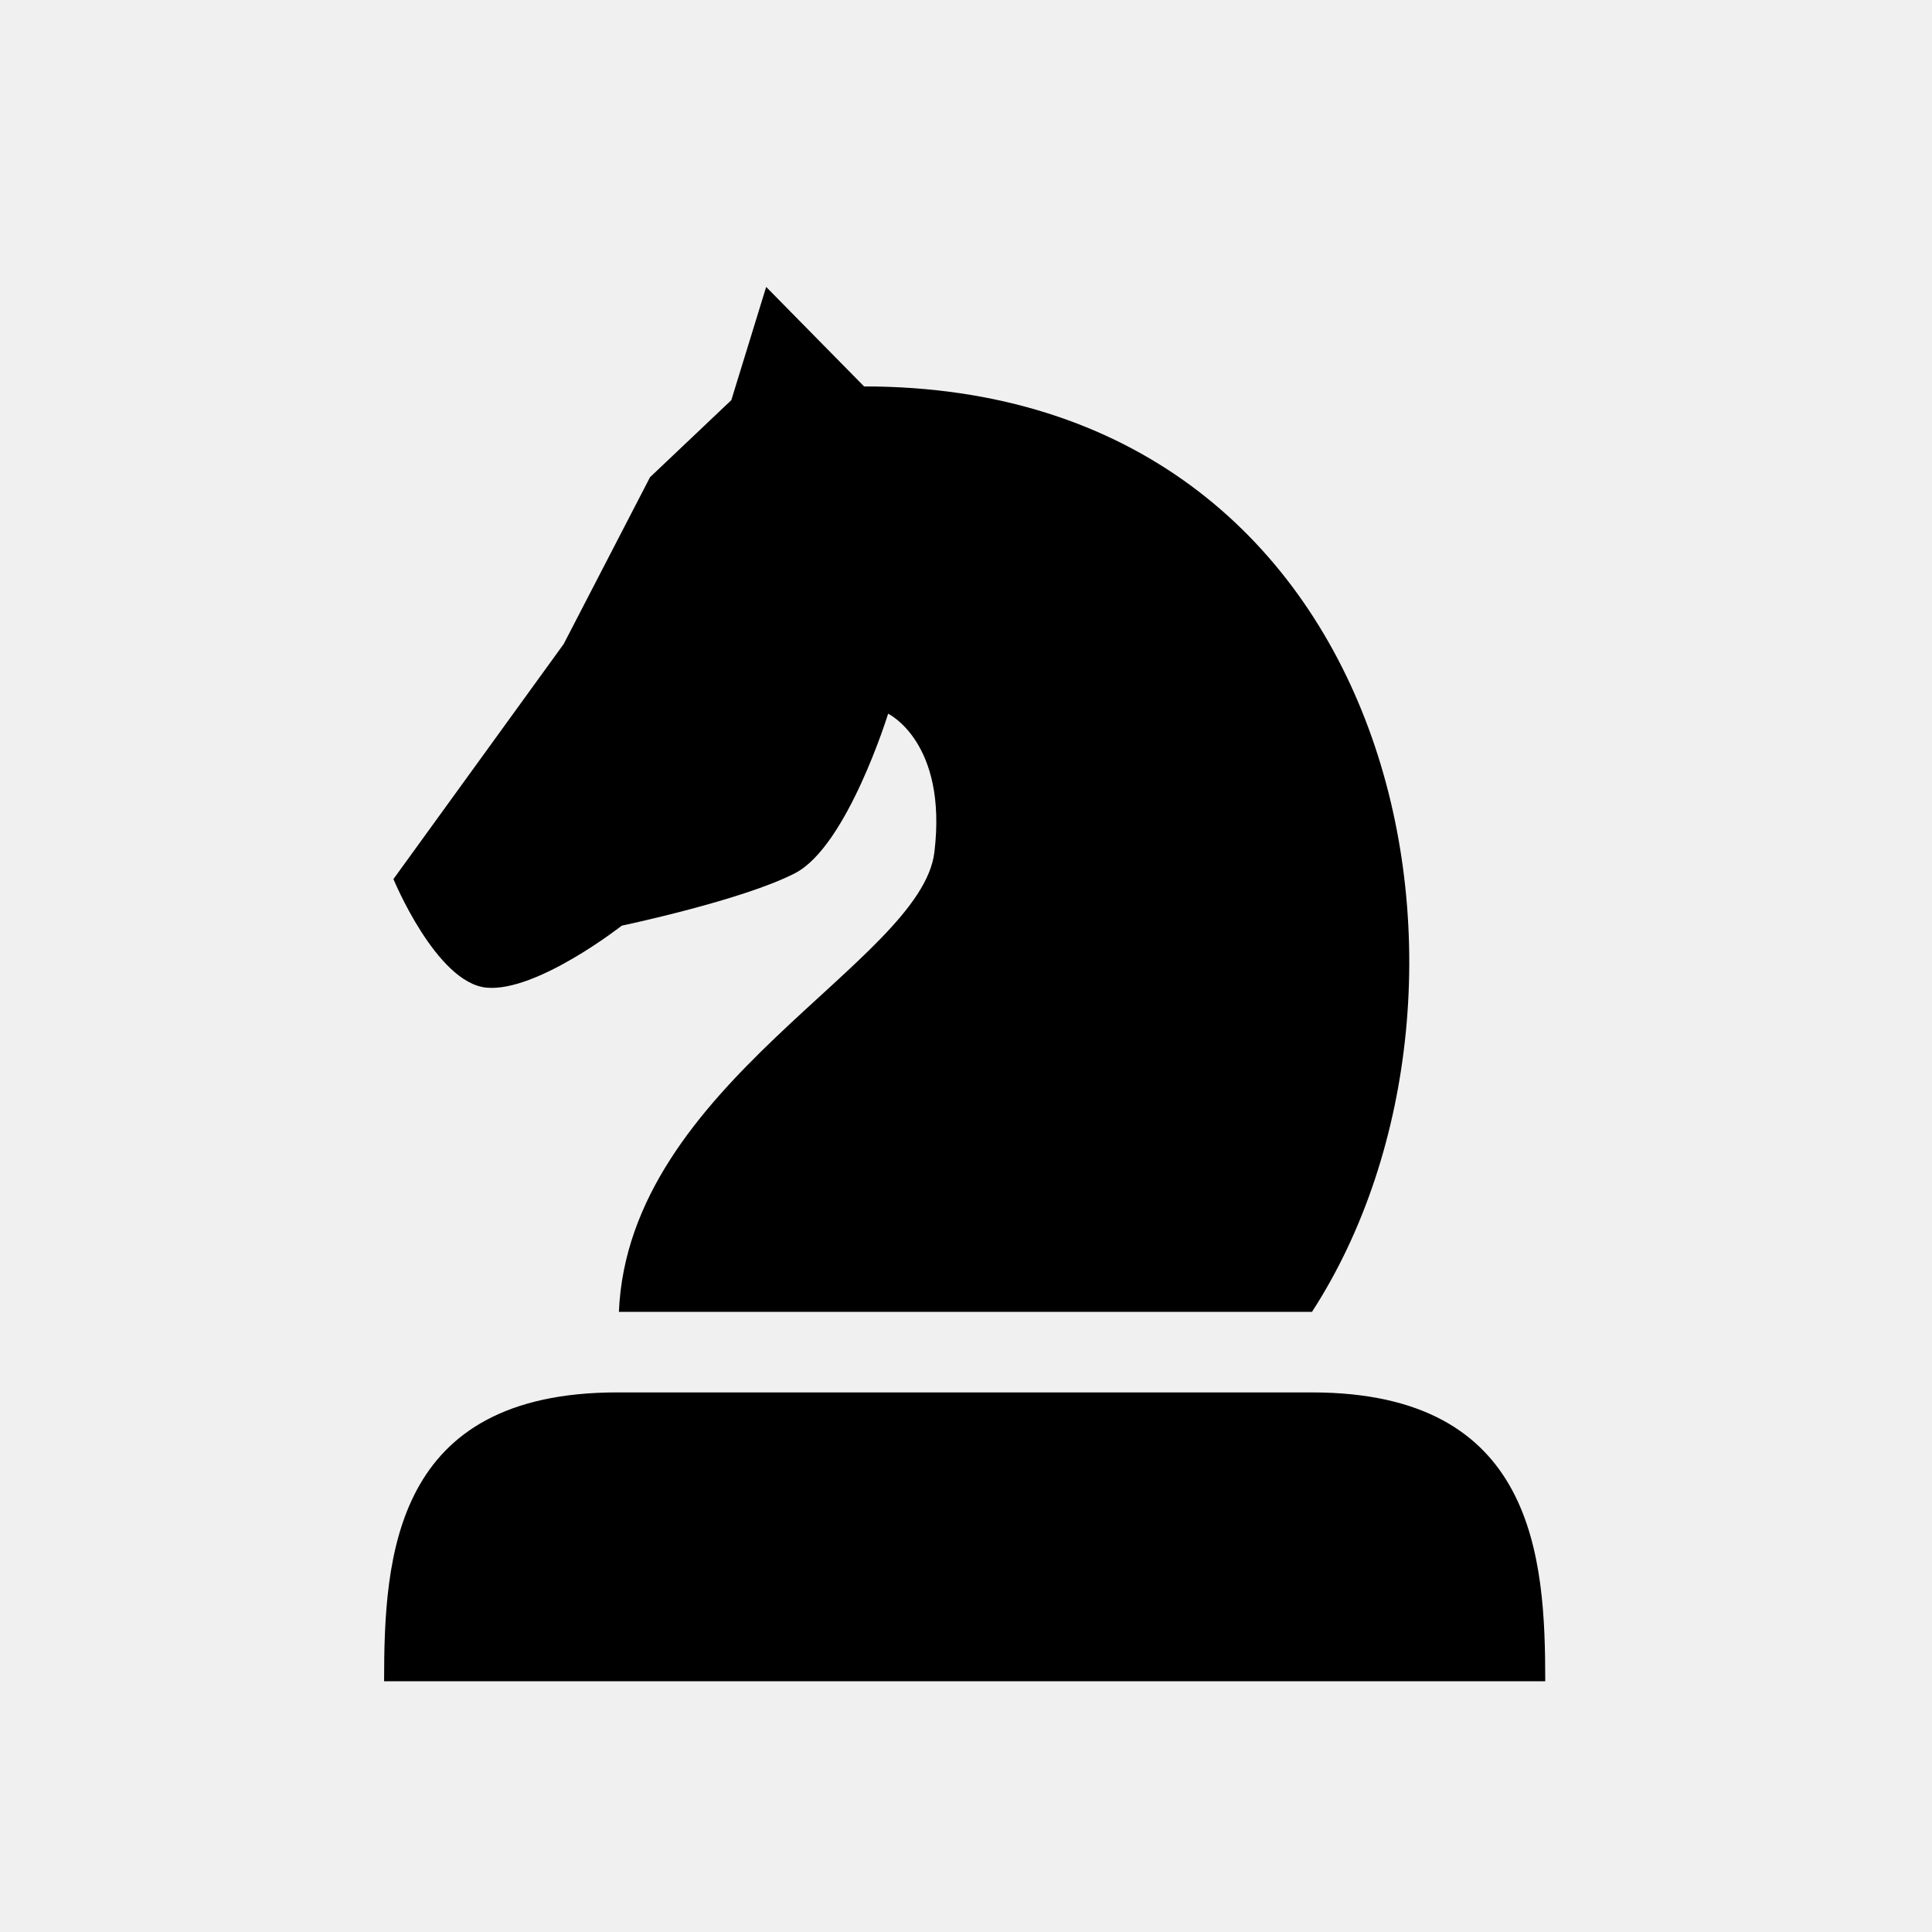
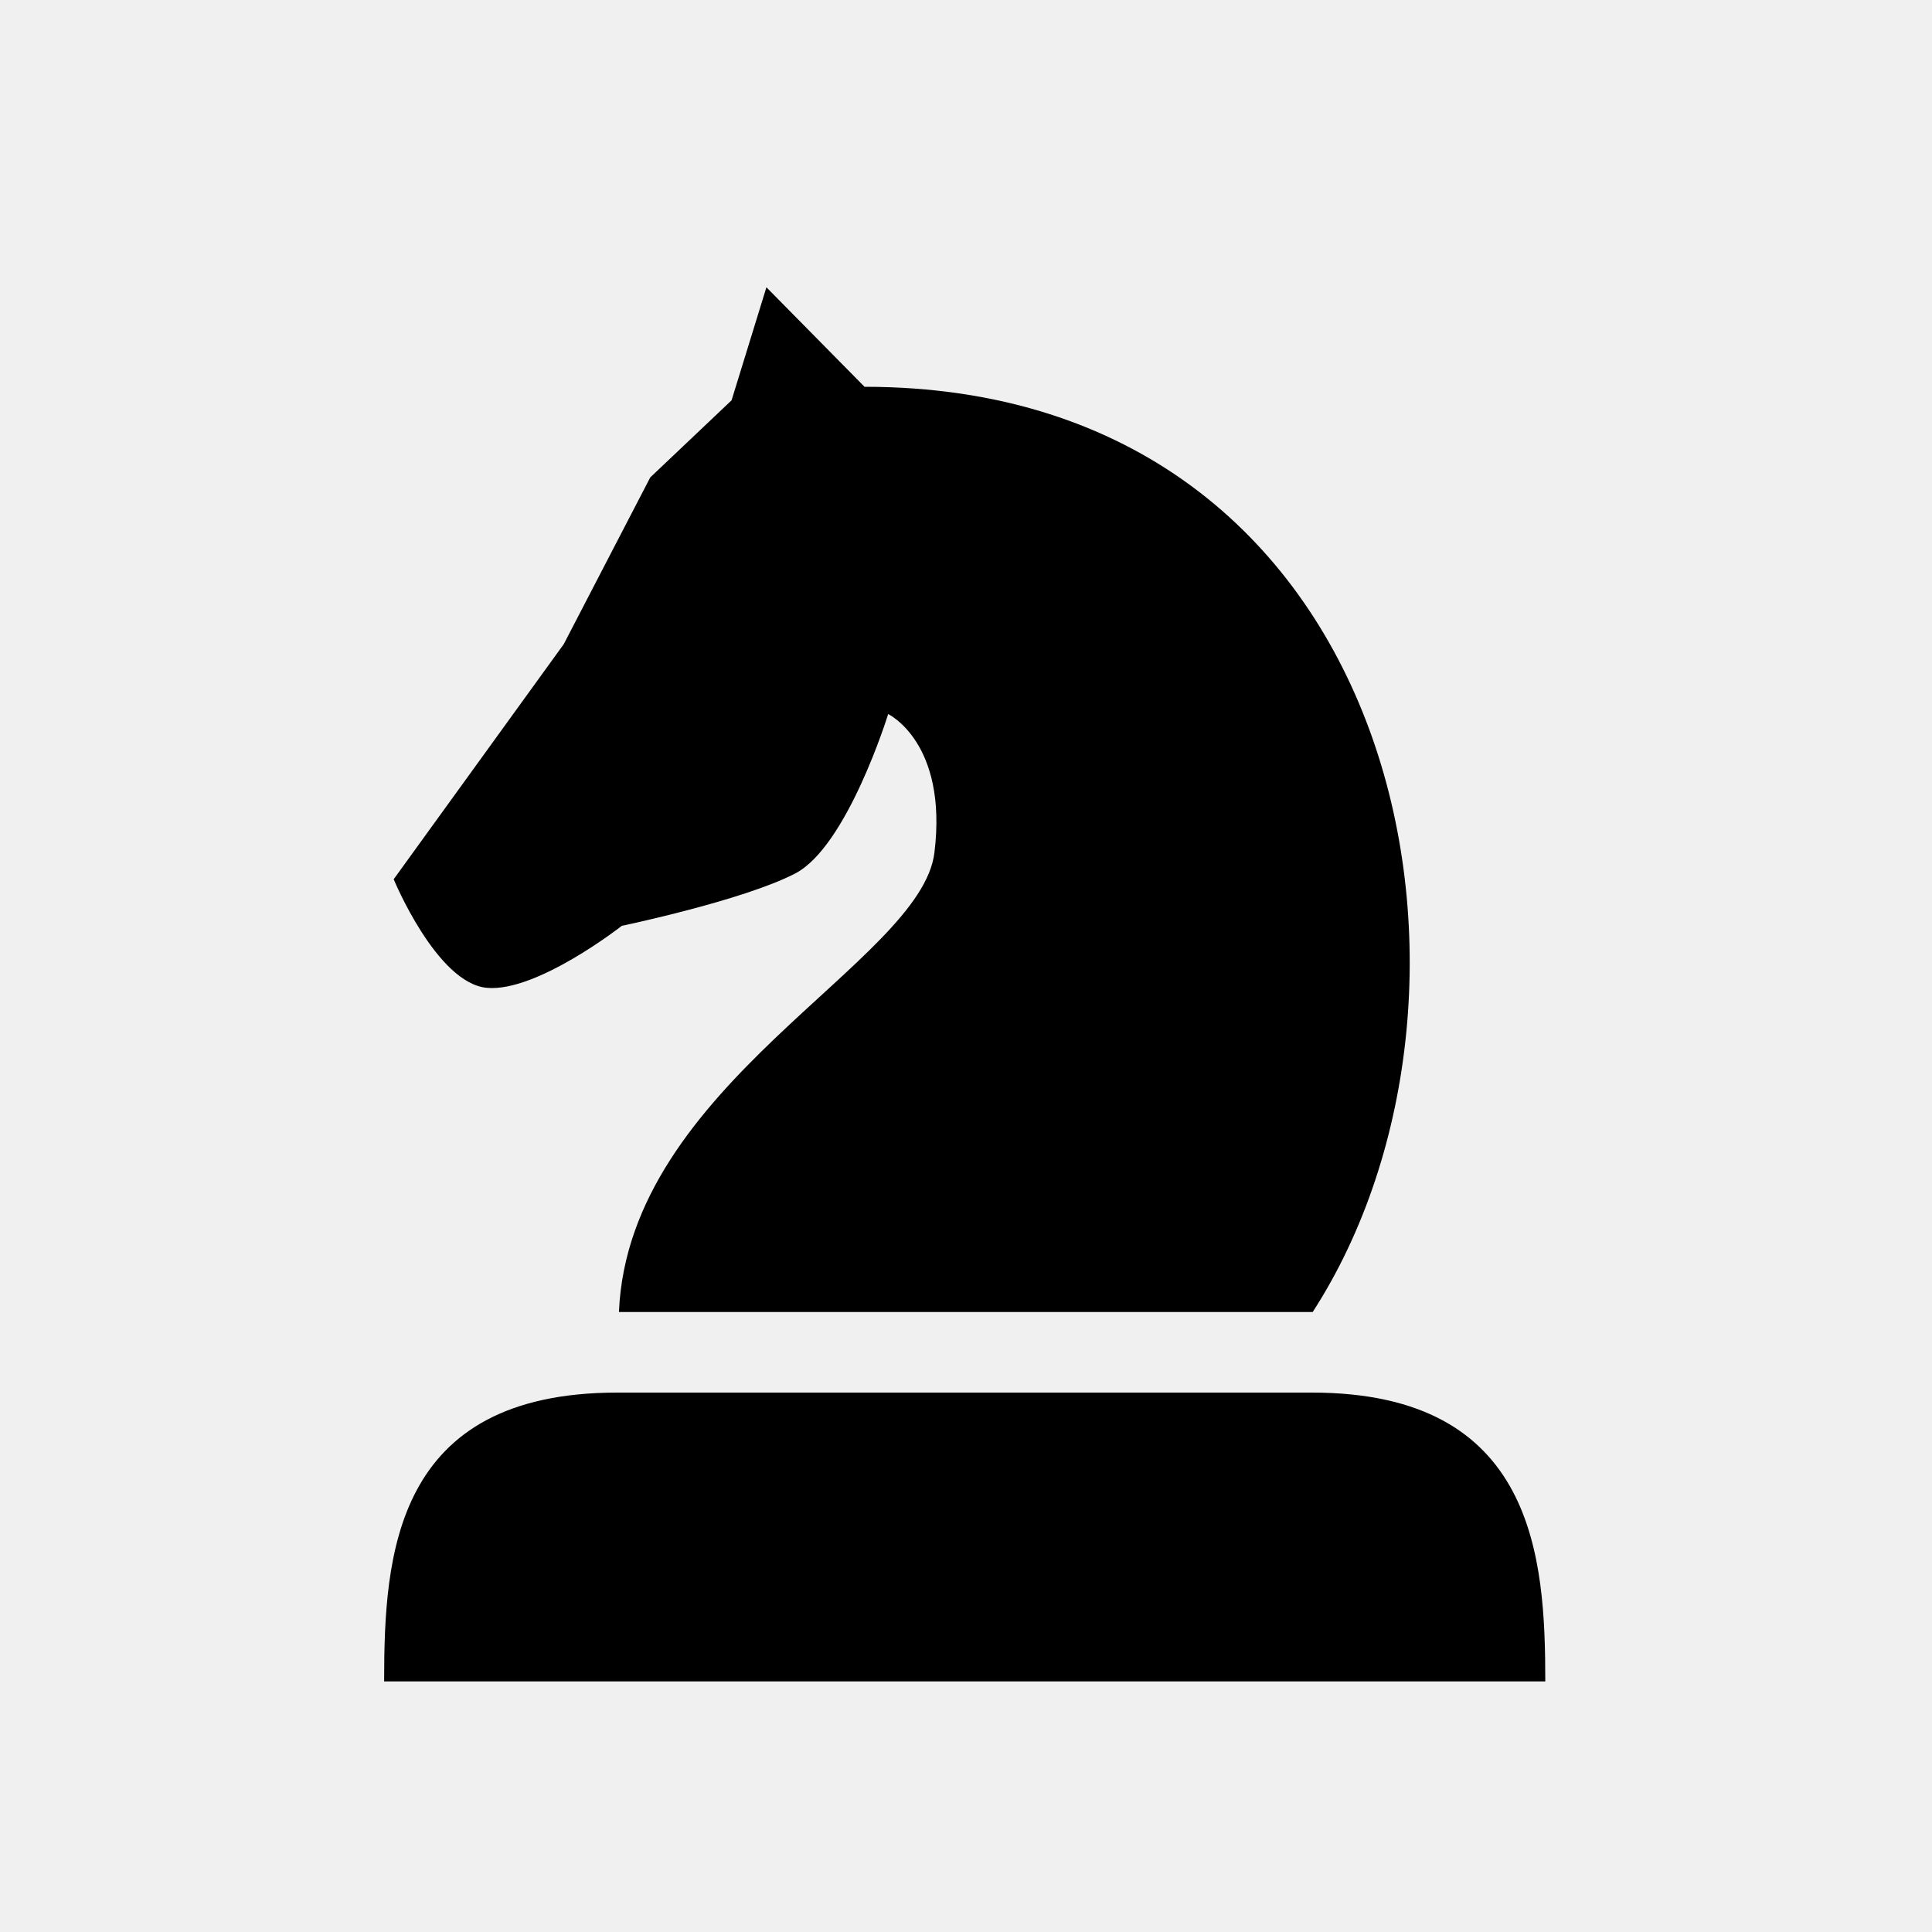
- <svg xmlns="http://www.w3.org/2000/svg" id="svg8" version="1.1" viewBox="0 0 10 10" height="10mm" width="10mm">
-   <defs id="defs2" />
-   <g transform="translate(0,-287)" id="layer1" style="fill:#ffffff;fill-opacity:1">
-     <g transform="matrix(1.073614,0,0,1,-0.2332265,0.02910263)" style="fill:#ffffff;fill-opacity:1;stroke-width:0.097;stroke-miterlimit:4;stroke-dasharray:none" id="g906">
-       <path id="path886-5" style="fill:#000000;fill-opacity:1;stroke:none;stroke-width:0.386;stroke-linecap:butt;stroke-linejoin:miter;stroke-miterlimit:4;stroke-dasharray:none;stroke-opacity:1" d="m 6.542,294.178 c 1.078,0 1.125,0.857 1.125,1.495 H 2.069 c 0,-0.649 0.047,-1.495 1.124,-1.495 z" />
-       <path id="path928" d="m 6.545,293.761 h -3.344 c 0.046,-1.181 1.457,-1.809 1.521,-2.379 0.064,-0.57 -0.223,-0.717 -0.223,-0.717 0,0 -0.197,0.685 -0.448,0.825 -0.251,0.14 -0.836,0.272 -0.836,0.272 0,0 -0.41,0.345 -0.652,0.321 -0.242,-0.024 -0.449,-0.562 -0.449,-0.562 l 0.821,-1.217 0.416,-0.863 0.392,-0.399 0.168,-0.586 0.472,0.515 c 2.601,0 3.165,3.123 2.16,4.789 z" style="fill:#000000;fill-opacity:1;stroke:none;stroke-width:0.373;stroke-linecap:butt;stroke-linejoin:miter;stroke-miterlimit:4;stroke-dasharray:none;stroke-opacity:1" />
+ <svg xmlns="http://www.w3.org/2000/svg" width="10mm" height="10mm" viewBox="0 0 10 10">
+   <g style="fill:#fff;fill-opacity:1">
+     <g style="fill:#fff;fill-opacity:1;stroke-width:.097;stroke-miterlimit:4;stroke-dasharray:none">
+       <path d="M6.542 294.178c1.078 0 1.125.858 1.125 1.495H2.069c0-.65.046-1.495 1.124-1.495z" style="fill:#000;fill-opacity:1;stroke:none;stroke-width:.386;stroke-linecap:butt;stroke-linejoin:miter;stroke-miterlimit:4;stroke-dasharray:none;stroke-opacity:1" transform="matrix(1.07361 0 0 1 -.233 -286.97)" />
+       <path d="M6.545 293.761H3.201c.046-1.18 1.457-1.809 1.521-2.378.065-.57-.223-.717-.223-.717s-.197.685-.448.825c-.251.14-.836.271-.836.271s-.41.345-.651.321c-.242-.024-.449-.562-.449-.562l.82-1.217.417-.863.392-.399.168-.585.473.515c2.601 0 3.165 3.123 2.16 4.79z" style="fill:#000;fill-opacity:1;stroke:none;stroke-width:.373;stroke-linecap:butt;stroke-linejoin:miter;stroke-miterlimit:4;stroke-dasharray:none;stroke-opacity:1" transform="matrix(1.07361 0 0 1 -.233 -286.97)" />
    </g>
  </g>
</svg>
